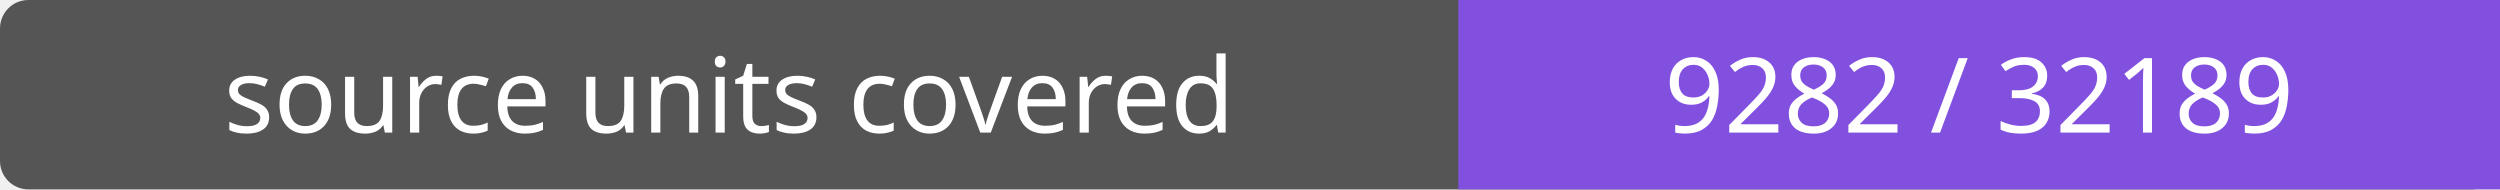
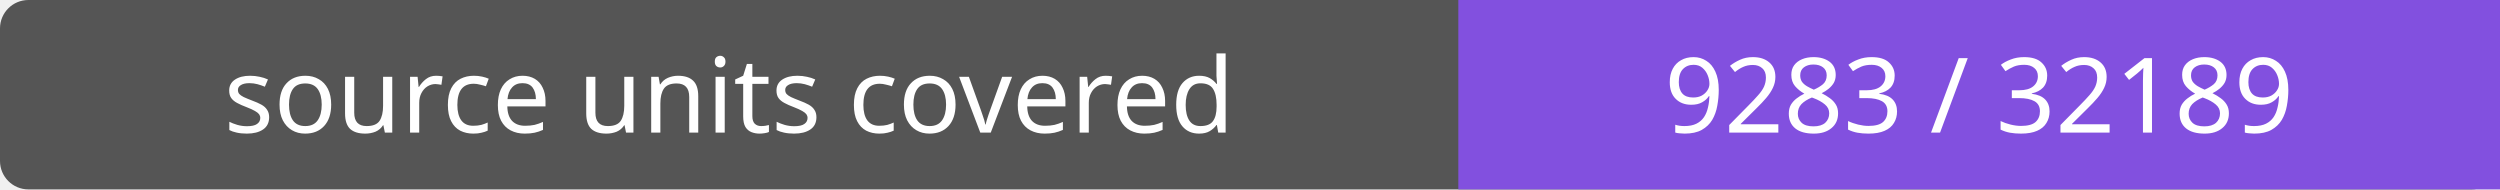
- <svg xmlns="http://www.w3.org/2000/svg" width="264" height="20" role="img" aria-label="source units covered: 9282 / 32189">
+ <svg xmlns="http://www.w3.org/2000/svg" width="264" height="20" role="img" aria-label="source units covered: 9283 / 32189">
  <rect width="264" height="20" rx="3" fill="#555" />
  <path fill="#8250df" d="M154 0h110v20H154z" />
  <g fill="#fff" text-anchor="middle" font-family="Verdana,sans-serif" font-size="11">
    <text x="77.0" y="14">source units covered</text>
-     <text x="209.0" y="14">9282 / 32189</text>
+     <text x="209.0" y="14">9283 / 32189</text>
  </g>
</svg>
